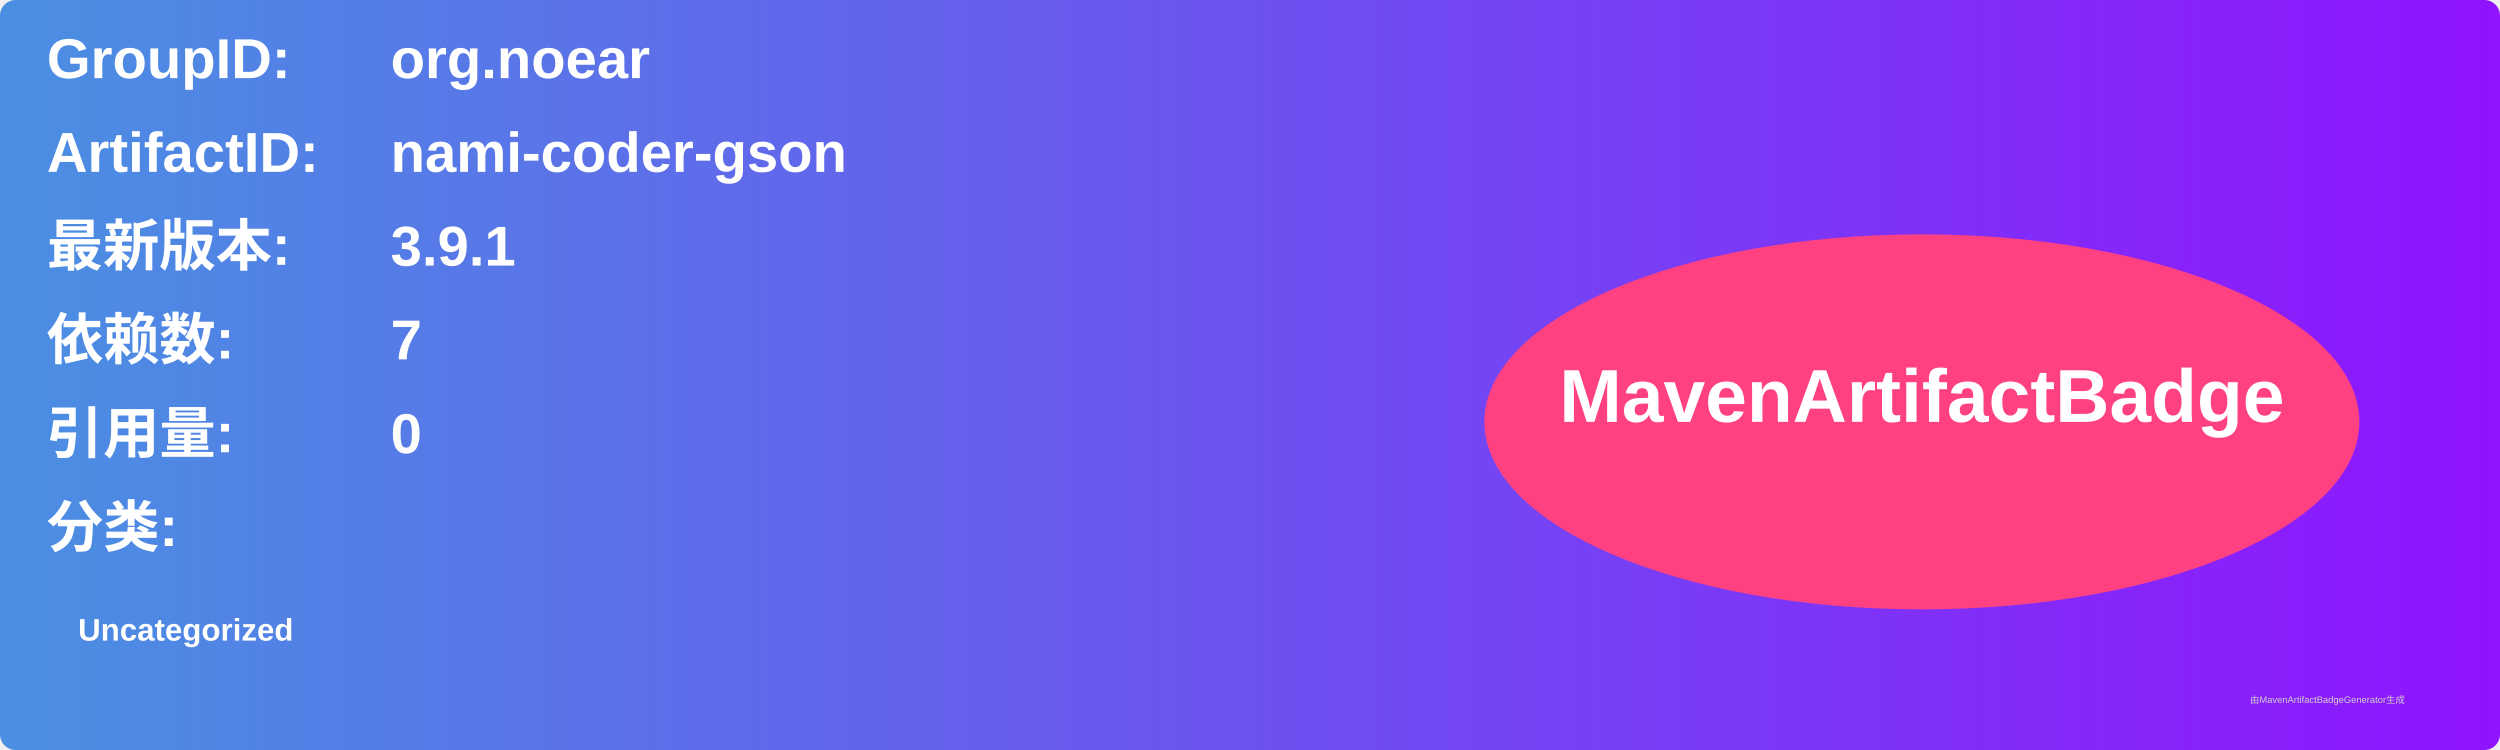
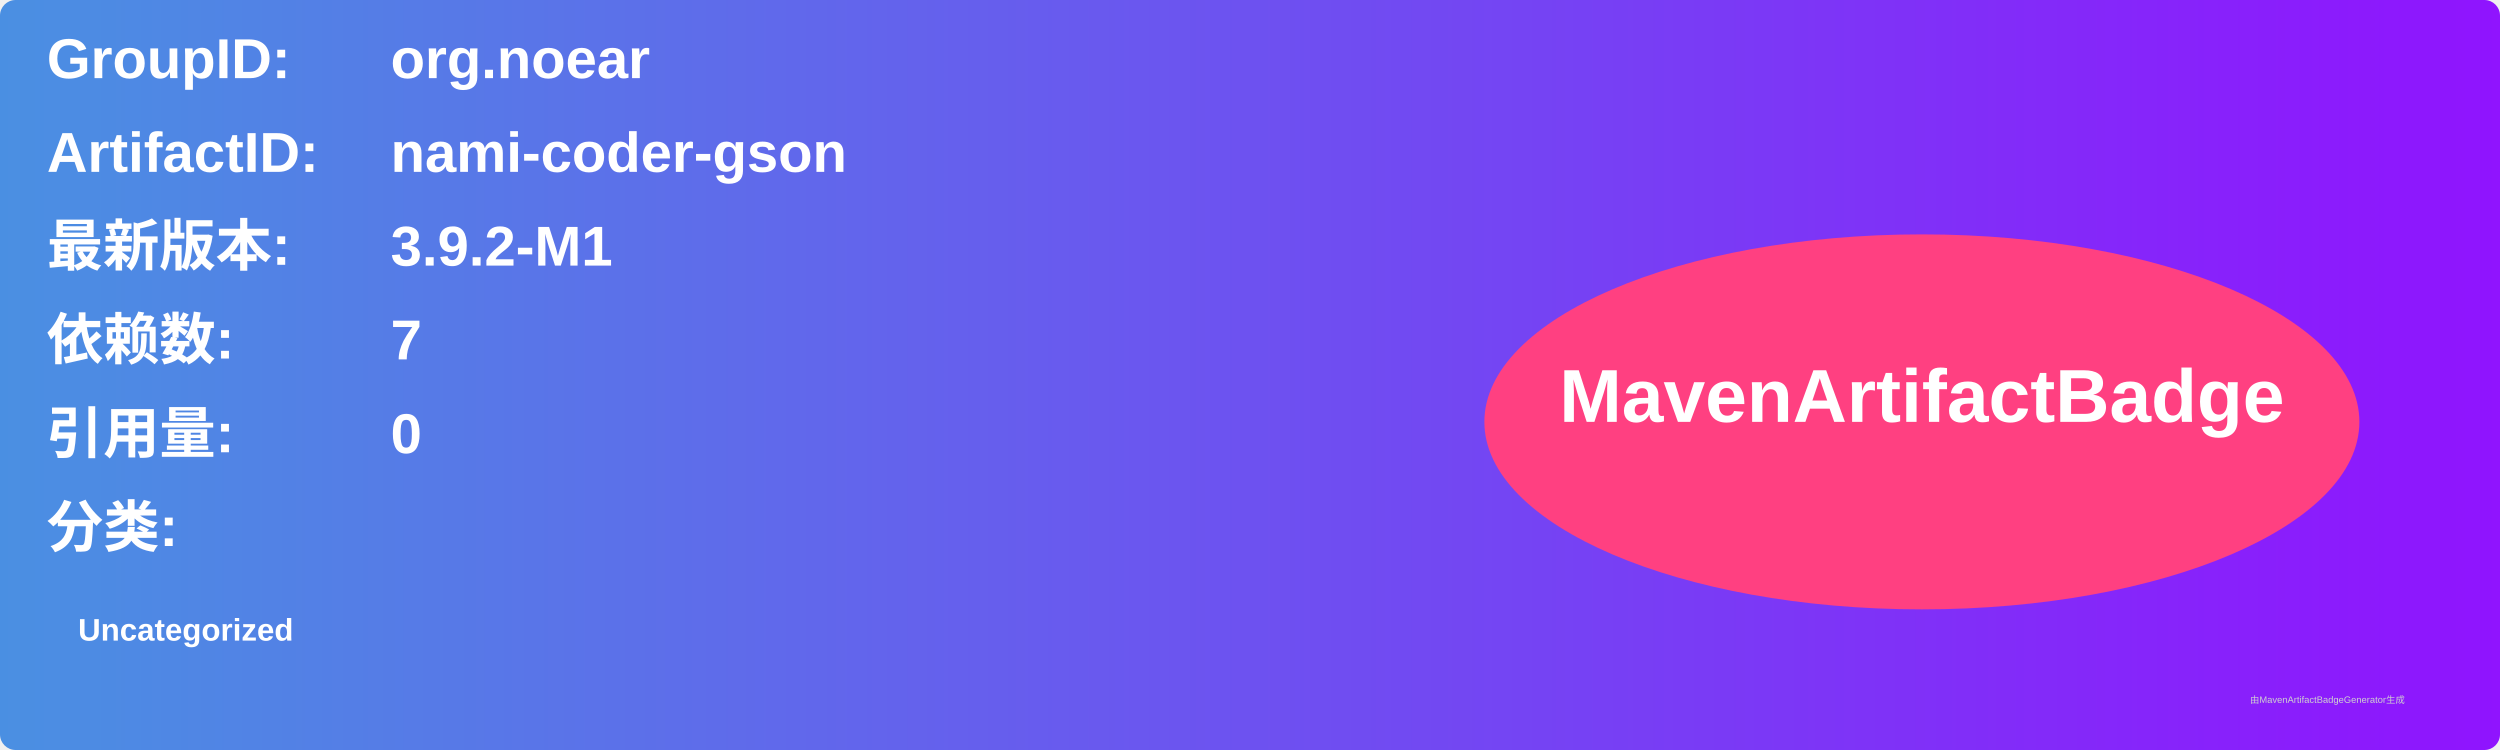
<svg xmlns="http://www.w3.org/2000/svg" width="800" height="240" viewBox="0 0 800 240">
  <linearGradient id="grad" x1="0%" y1="0%" x2="100%" y2="0%">
    <stop offset="0%" stop-color="#4a90e2" />
    <stop offset="100%" stop-color="#9013fe" />
  </linearGradient>
  <rect width="100%" height="100%" rx="5" ry="5" fill="url(#grad)" />
  <g transform="translate(15, 15)">
    <text x="0" y="10" font-family="Arial" font-size="18" fill="white" font-weight="bold" width="260">GroupID:</text>
    <text x="110" y="10" font-family="Arial" font-size="18" fill="white" font-weight="bold" width="460">org.noear</text>
    <text x="0" y="40" font-family="Arial" font-size="18" fill="white" font-weight="bold" width="260">ArtifactID:</text>
    <text x="110" y="40" font-family="Arial" font-size="18" fill="white" font-weight="bold" width="460">nami-coder-gson</text>
    <text x="0" y="70" font-family="Arial" font-size="18" fill="white" font-weight="bold">最新版本:</text>
    <text x="110" y="70" font-family="Arial" font-size="18" fill="white" font-weight="bold">
-       <tspan font-weight="bold">3.9.1</tspan>
+       <tspan font-weight="bold">3.9.2-M1</tspan>
    </text>
    <text x="0" y="100" font-family="Arial" font-size="18" fill="white" font-weight="bold">依赖数: </text>
    <text x="110" y="100" font-family="Arial" font-size="18" fill="white">
      <tspan font-weight="bold">7</tspan>
    </text>
    <text x="0" y="130" font-family="Arial" font-size="18" fill="white" font-weight="bold">引用量: </text>
    <text x="110" y="130" font-family="Arial" font-size="18" fill="white">
      <tspan font-weight="bold">0</tspan>
    </text>
    <text x="0" y="160" font-family="Arial" font-size="18" fill="white" font-weight="bold">分类:</text>
    <text x="10" y="190" font-family="Arial" font-size="10" fill="white">
      <tspan font-weight="bold">Uncategorized</tspan>
    </text>
    <ellipse cx="600" cy="120" rx="140" ry="60" fill="#ff4081" />
    <text x="600" y="120" text-anchor="middle" font-family="Arial" font-size="24" fill="white" font-weight="bold">MavenArtifactBadge</text>
  </g>
  <text x="720" y="225" font-family="Arial" font-size="3" fill="#d0d0d0">由MavenArtifactBadgeGenerator生成</text>
</svg>
